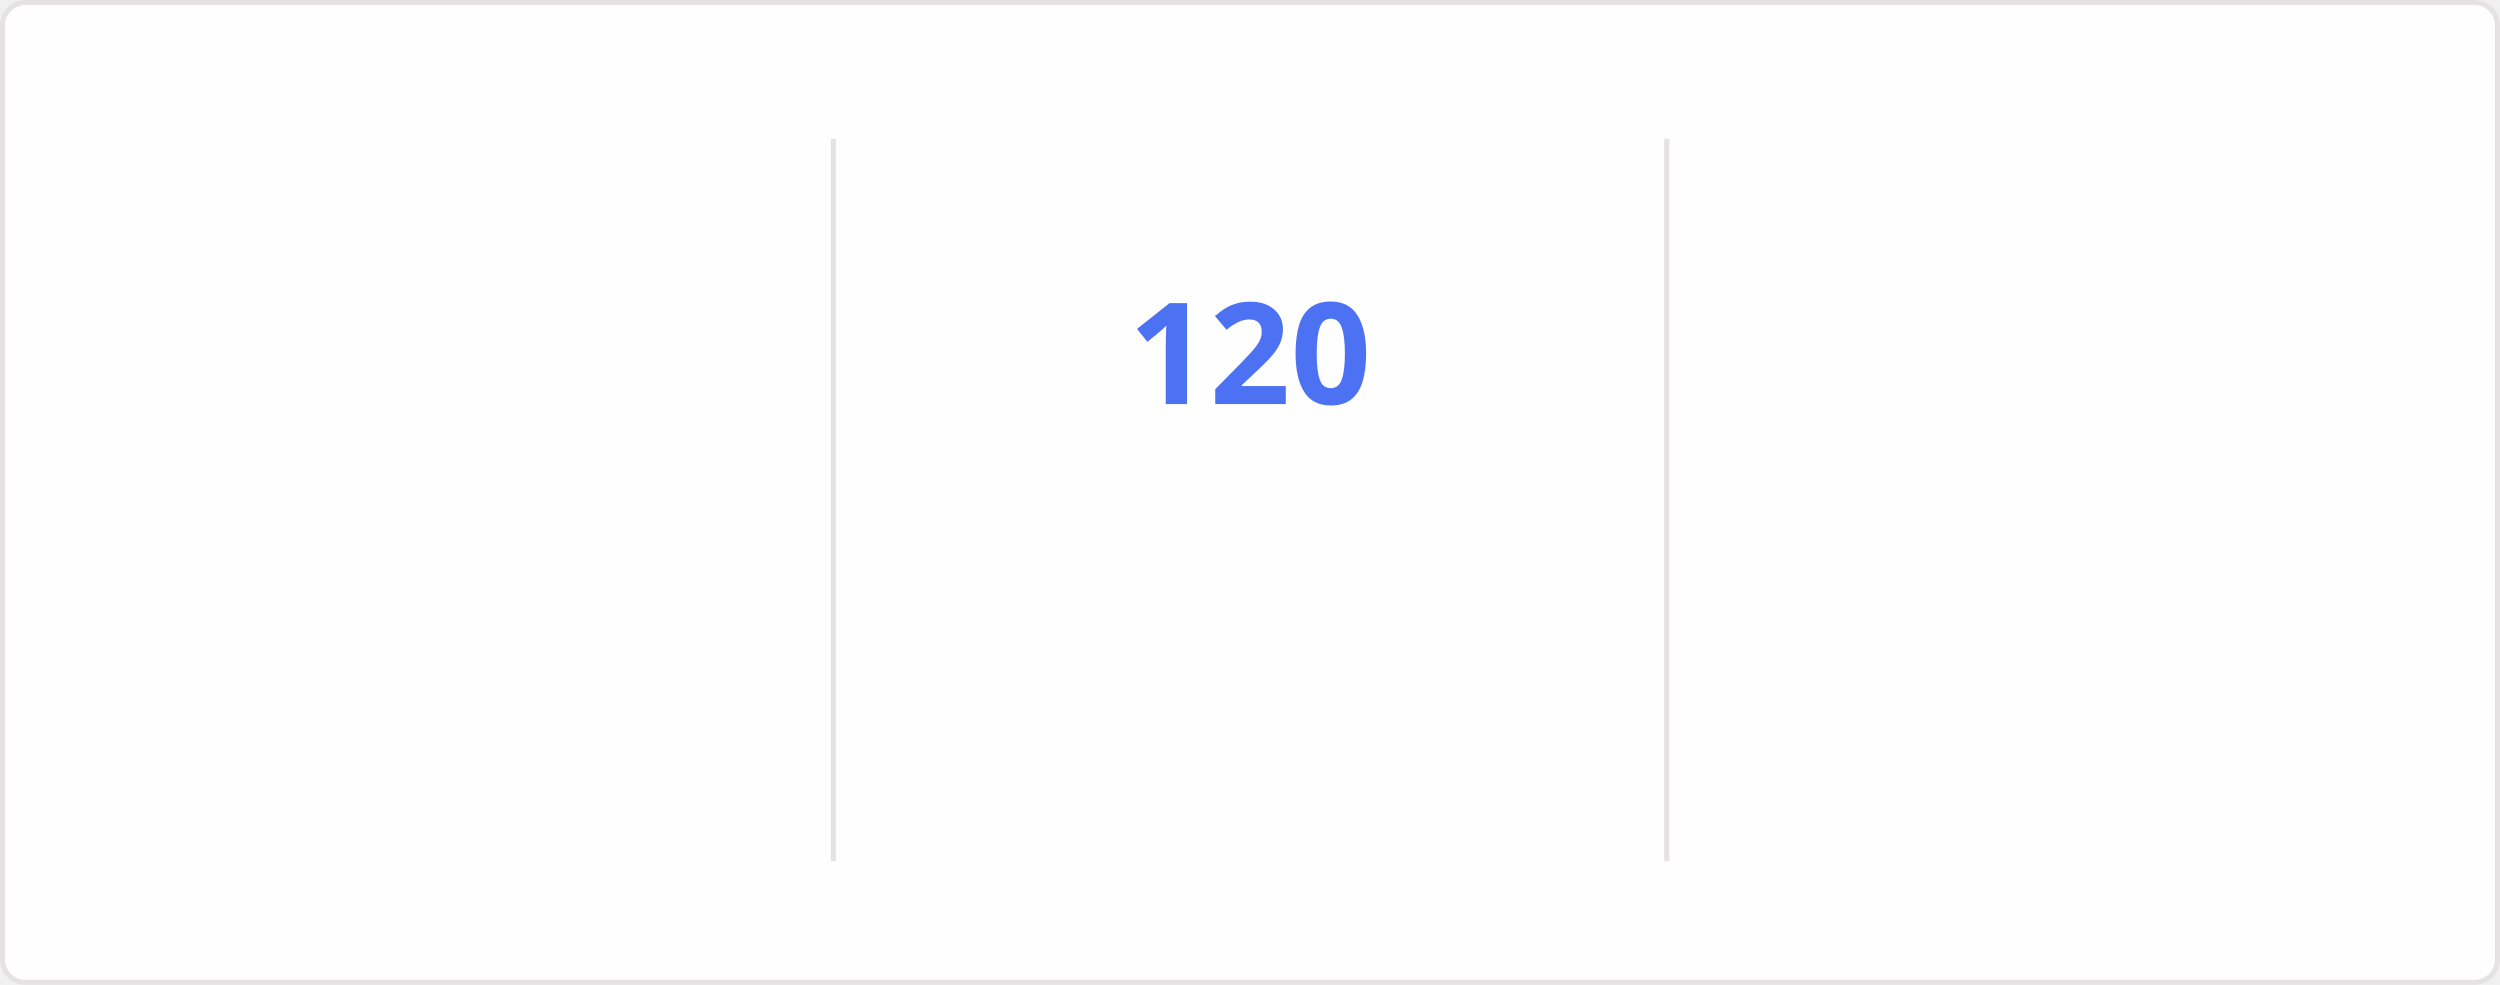
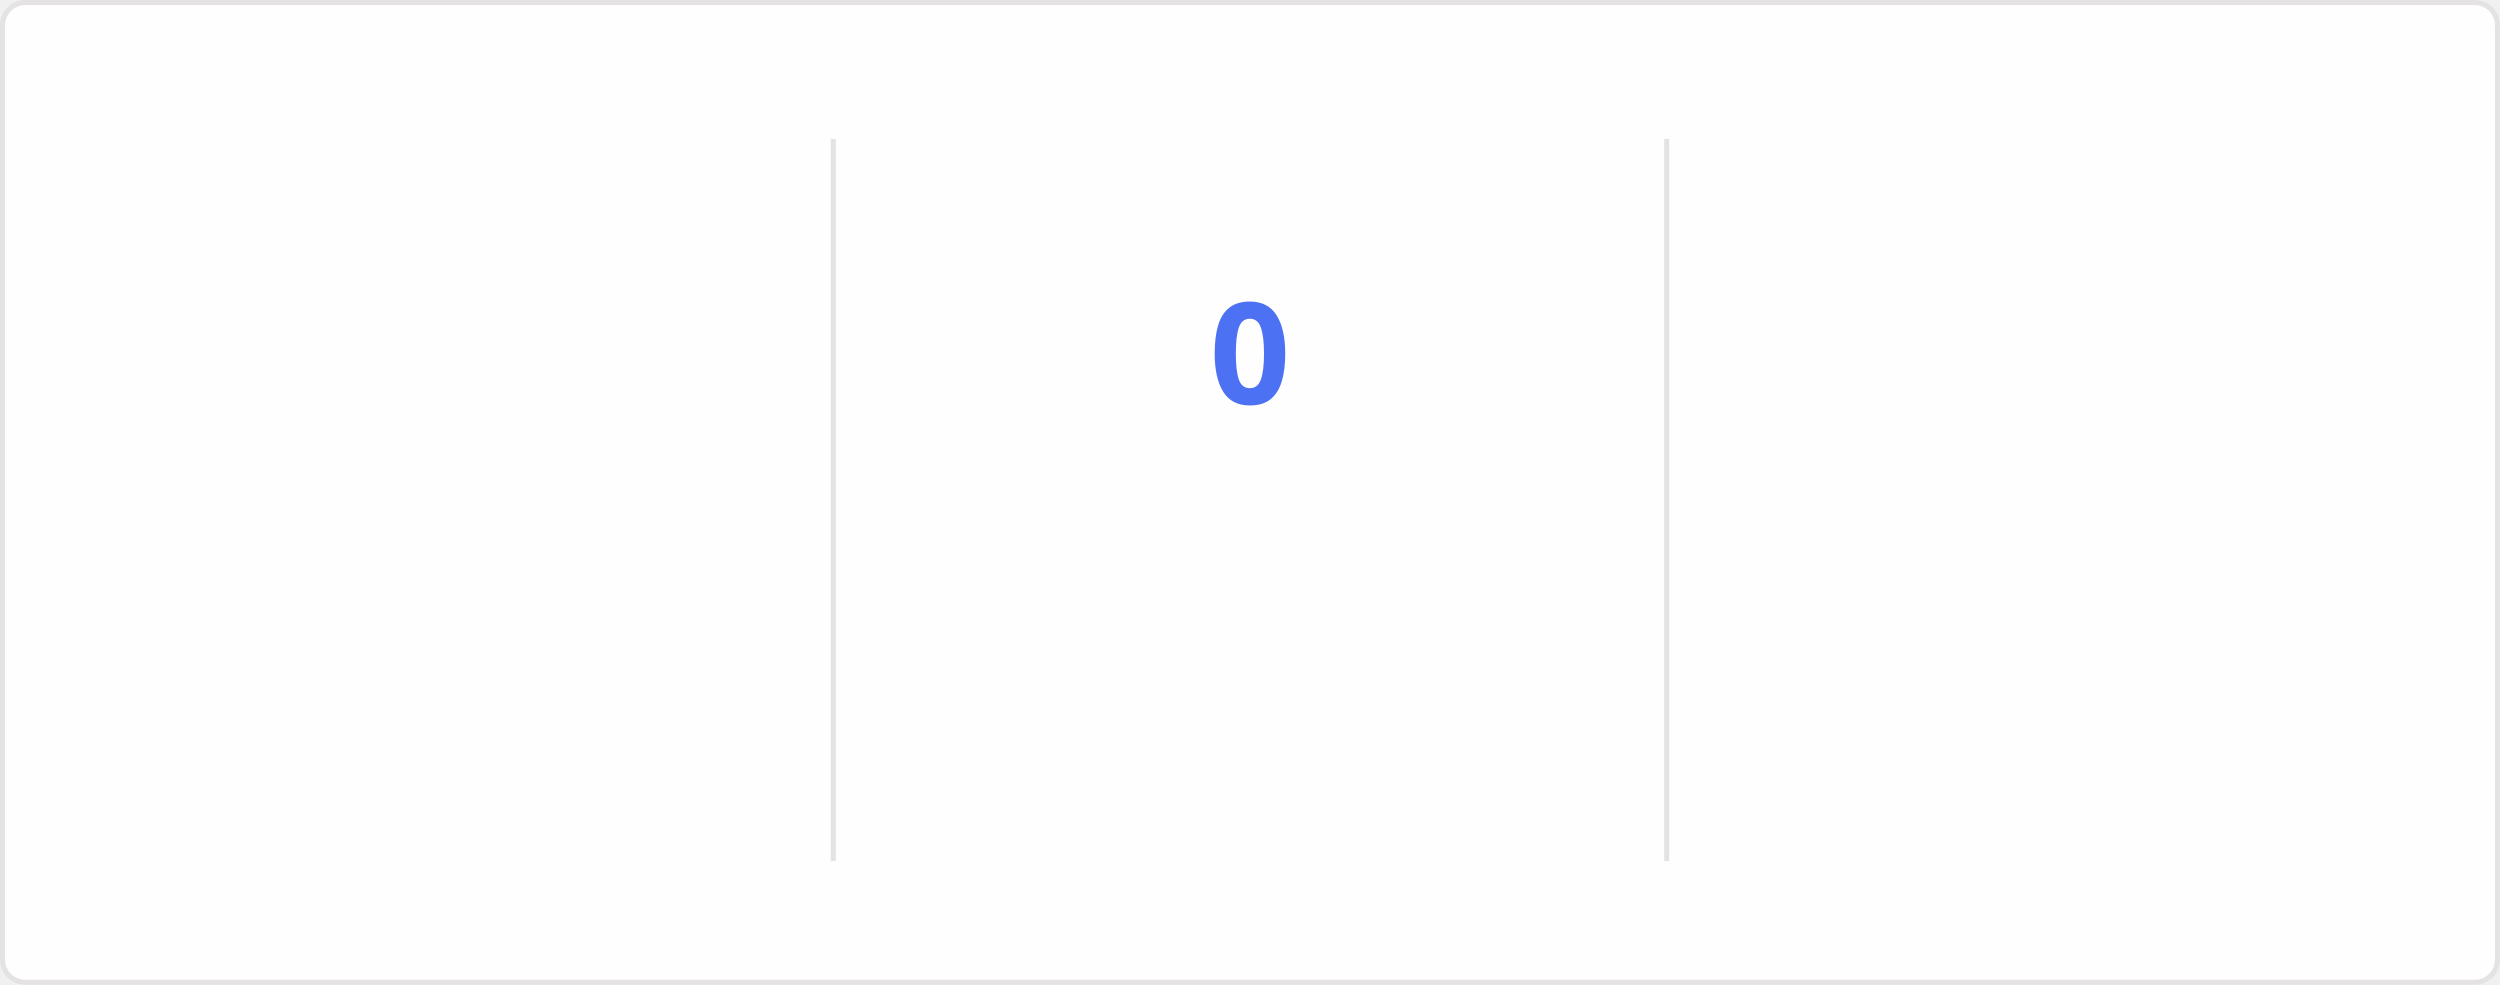
<svg xmlns="http://www.w3.org/2000/svg" style="isolation: isolate" viewBox="0 0 495 195" width="495px" height="195px" direction="ltr">
  <style>
    @keyframes currstreak {
      0% { font-size: 3px; opacity: 0.2; }
      80% { font-size: 34px; opacity: 1; }
      100% { font-size: 28px; opacity: 1; }
    }
    @keyframes fadein {
      0% { opacity: 0; }
      100% { opacity: 1; }
    }
    .big-number {
      font-family: "Segoe UI", Ubuntu, sans-serif;
      font-weight: 700;
      font-size: 28px;
      fill: #2f80ed;
    }
    .label {
      font-family: "Segoe UI", Ubuntu, sans-serif;
      font-weight: 400;
      font-size: 14px;
      fill: #2f80ed;
    }
    .range-text {
      font-family: "Segoe UI", Ubuntu, sans-serif;
      font-weight: 400;
      font-size: 12px;
      fill: #434d58;
    }
    .current-streak-num {
      font-family: "Segoe UI", Ubuntu, sans-serif;
      font-weight: 700;
      font-size: 28px;
      fill: #4c71f2;
    }</style>
  <defs>
    <clipPath id="outer_rectangle">
      <rect width="495" height="195" rx="4.5" />
    </clipPath>
    <mask id="mask_out_ring_behind_fire">
      <rect width="495" height="195" fill="white" />
      <ellipse id="mask-ellipse" cx="247.5" cy="32" rx="13" ry="18" fill="black" />
    </mask>
  </defs>
  <g clip-path="url(#outer_rectangle)">
    <g style="isolation: isolate">
      <rect fill="#fffefe" rx="4.5" x="0.5" y="0.5" width="494" height="194" stroke="#e4e2e2" />
    </g>
    <g style="isolation: isolate">
      <line x1="165" y1="28" x2="165" y2="170" vector-effect="non-scaling-stroke" stroke-width="1" stroke="#e4e2e2" stroke-linejoin="miter" stroke-linecap="square" stroke-miterlimit="3" />
      <line x1="330" y1="28" x2="330" y2="170" vector-effect="non-scaling-stroke" stroke-width="1" stroke="#e4e2e2" stroke-linejoin="miter" stroke-linecap="square" stroke-miterlimit="3" />
    </g>
    <g style="isolation: isolate">
      <g transform="translate(82.5, 48)">
        <text x="0" y="32" stroke-width="0" text-anchor="middle" class="big-number" style="opacity: 0; animation: fadein 0.5s linear forwards 0.6s">
            7.3K
          </text>
      </g>
      <g transform="translate(82.5, 84)">
        <text x="0" y="32" stroke-width="0" text-anchor="middle" class="label" style="opacity: 0; animation: fadein 0.5s linear forwards 0.7s">
            Total Contributions
          </text>
      </g>
      <g transform="translate(82.5, 114)">
        <text x="0" y="32" stroke-width="0" text-anchor="middle" class="range-text" style="opacity: 0; animation: fadein 0.5s linear forwards 0.8s">
            Nov 9 - Present
          </text>
      </g>
    </g>
    <g style="isolation: isolate">
      <g mask="url(#mask_out_ring_behind_fire)">
        <circle cx="247.5" cy="71" r="40" fill="none" stroke="#2f80ed" stroke-width="5" style="opacity: 0; animation: fadein 0.5s linear forwards 0.4s" />
      </g>
      <g transform="translate(247.5, 19.5)" stroke-opacity="0" style="opacity: 0; animation: fadein 0.5s linear forwards 0.6s">
        <path d="M -12 -0.5 L 15 -0.5 L 15 23.5 L -12 23.5 L -12 -0.5 Z" fill="none" />
        <path d="M 1.5 0.67 C 1.5 0.67 2.24 3.32 2.24 5.47 C 2.24 7.53 0.89 9.2 -1.17 9.2 C -3.23 9.2 -4.79 7.53 -4.79 5.47 L -4.76 5.11 C -6.78 7.51 -8 10.62 -8 13.99 C -8 18.41 -4.42 22 0 22 C 4.42 22 8 18.41 8 13.99 C 8 8.6 5.41 3.79 1.5 0.67 Z M -0.29 19 C -2.07 19 -3.51 17.6 -3.51 15.86 C -3.51 14.24 -2.46 13.1 -0.7 12.74 C 1.07 12.38 2.9 11.53 3.92 10.16 C 4.31 11.45 4.51 12.81 4.51 14.2 C 4.51 16.85 2.36 19 -0.29 19 Z" fill="#2f80ed" stroke-opacity="0" />
      </g>
      <g transform="translate(247.5, 48)">
        <text x="0" y="32" stroke-width="0" text-anchor="middle" class="current-streak-num" style="animation: currstreak 0.6s linear forwards">
-             120
+             0
          </text>
      </g>
      <g transform="translate(247.5, 108)">
        <text x="0" y="32" stroke-width="0" text-anchor="middle" class="label" style="opacity: 0; animation: fadein 0.5s linear forwards 0.9s">
            Current Streak
          </text>
      </g>
      <g transform="translate(247.5, 145)">
        <text x="0" y="21" stroke-width="0" text-anchor="middle" class="range-text" style="opacity: 0; animation: fadein 0.5s linear forwards 0.9s">
-             Jul 12 - Nov 8
+             0 days
          </text>
      </g>
    </g>
    <g style="isolation: isolate">
      <g transform="translate(412.5, 48)">
        <text x="0" y="32" stroke-width="0" text-anchor="middle" class="big-number" style="opacity: 0; animation: fadein 0.5s linear forwards 1.2s">
            120
          </text>
      </g>
      <g transform="translate(412.5, 84)">
        <text x="0" y="32" stroke-width="0" text-anchor="middle" class="label" style="opacity: 0; animation: fadein 0.5s linear forwards 1.3s">
            Longest Streak
          </text>
      </g>
      <g transform="translate(412.5, 114)">
        <text x="0" y="32" stroke-width="0" text-anchor="middle" class="range-text" style="opacity: 0; animation: fadein 0.5s linear forwards 1.4s">
            Jul 12 - Nov 8
          </text>
      </g>
    </g>
  </g>
</svg>
